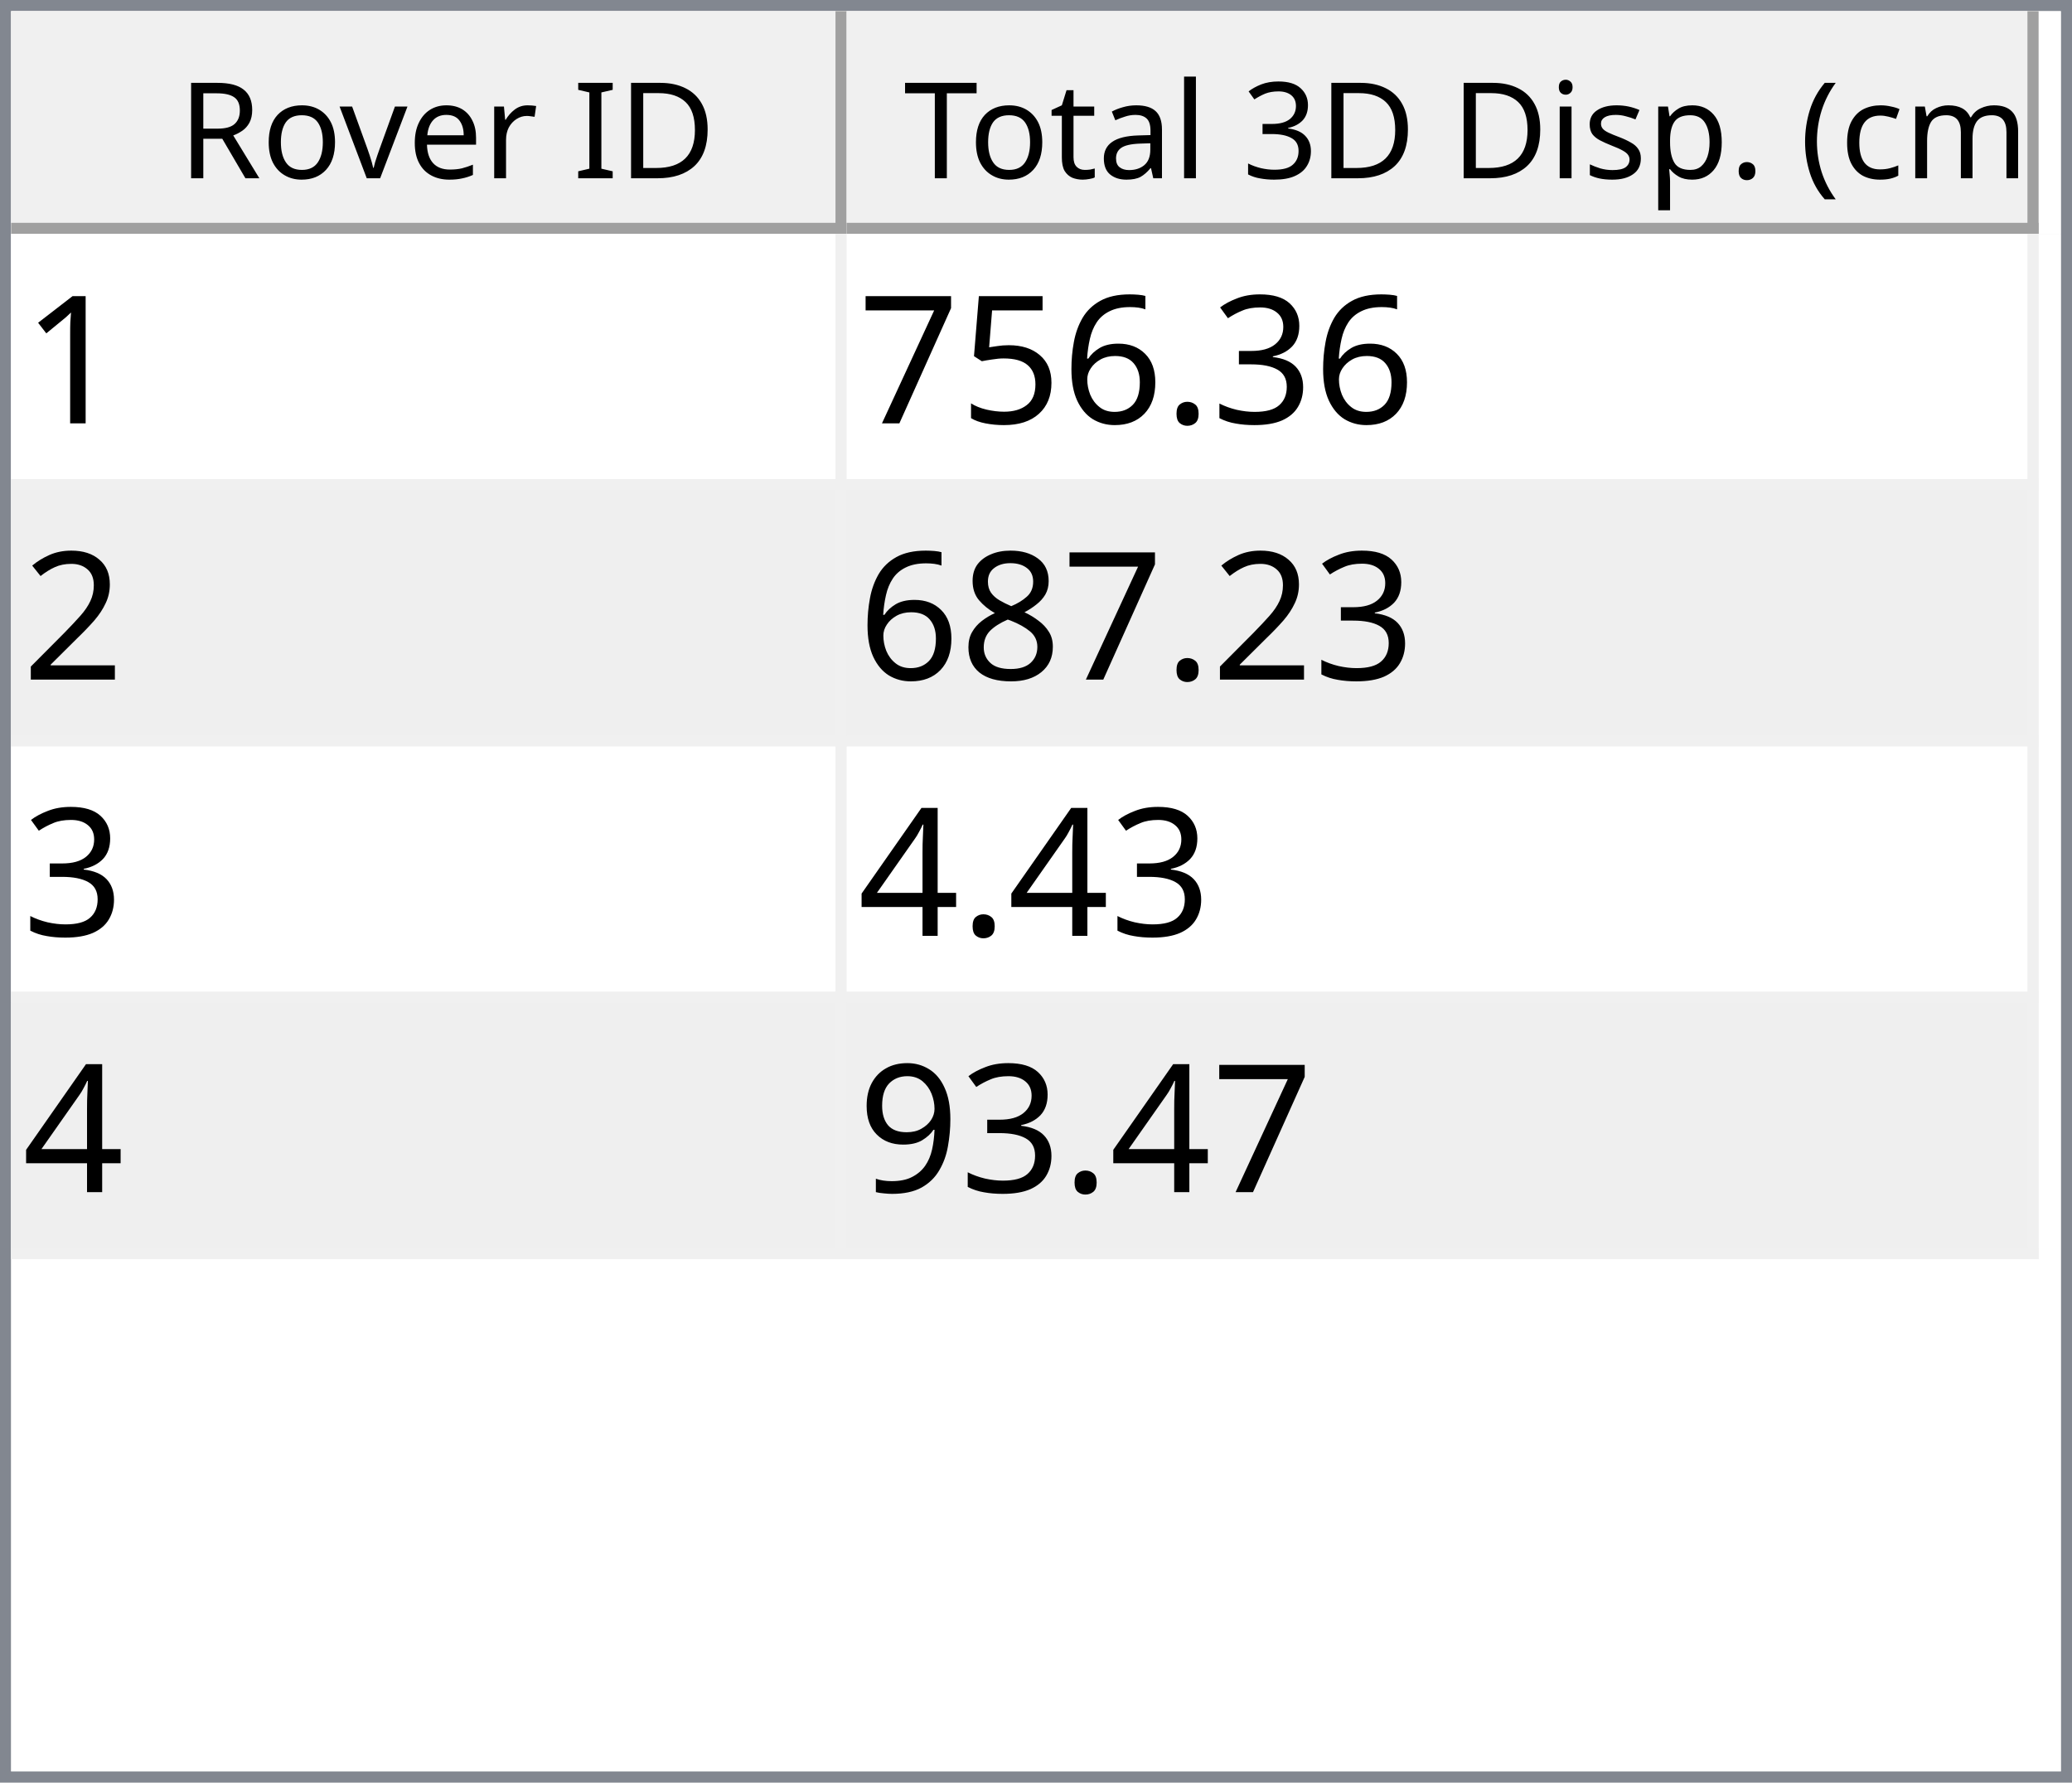
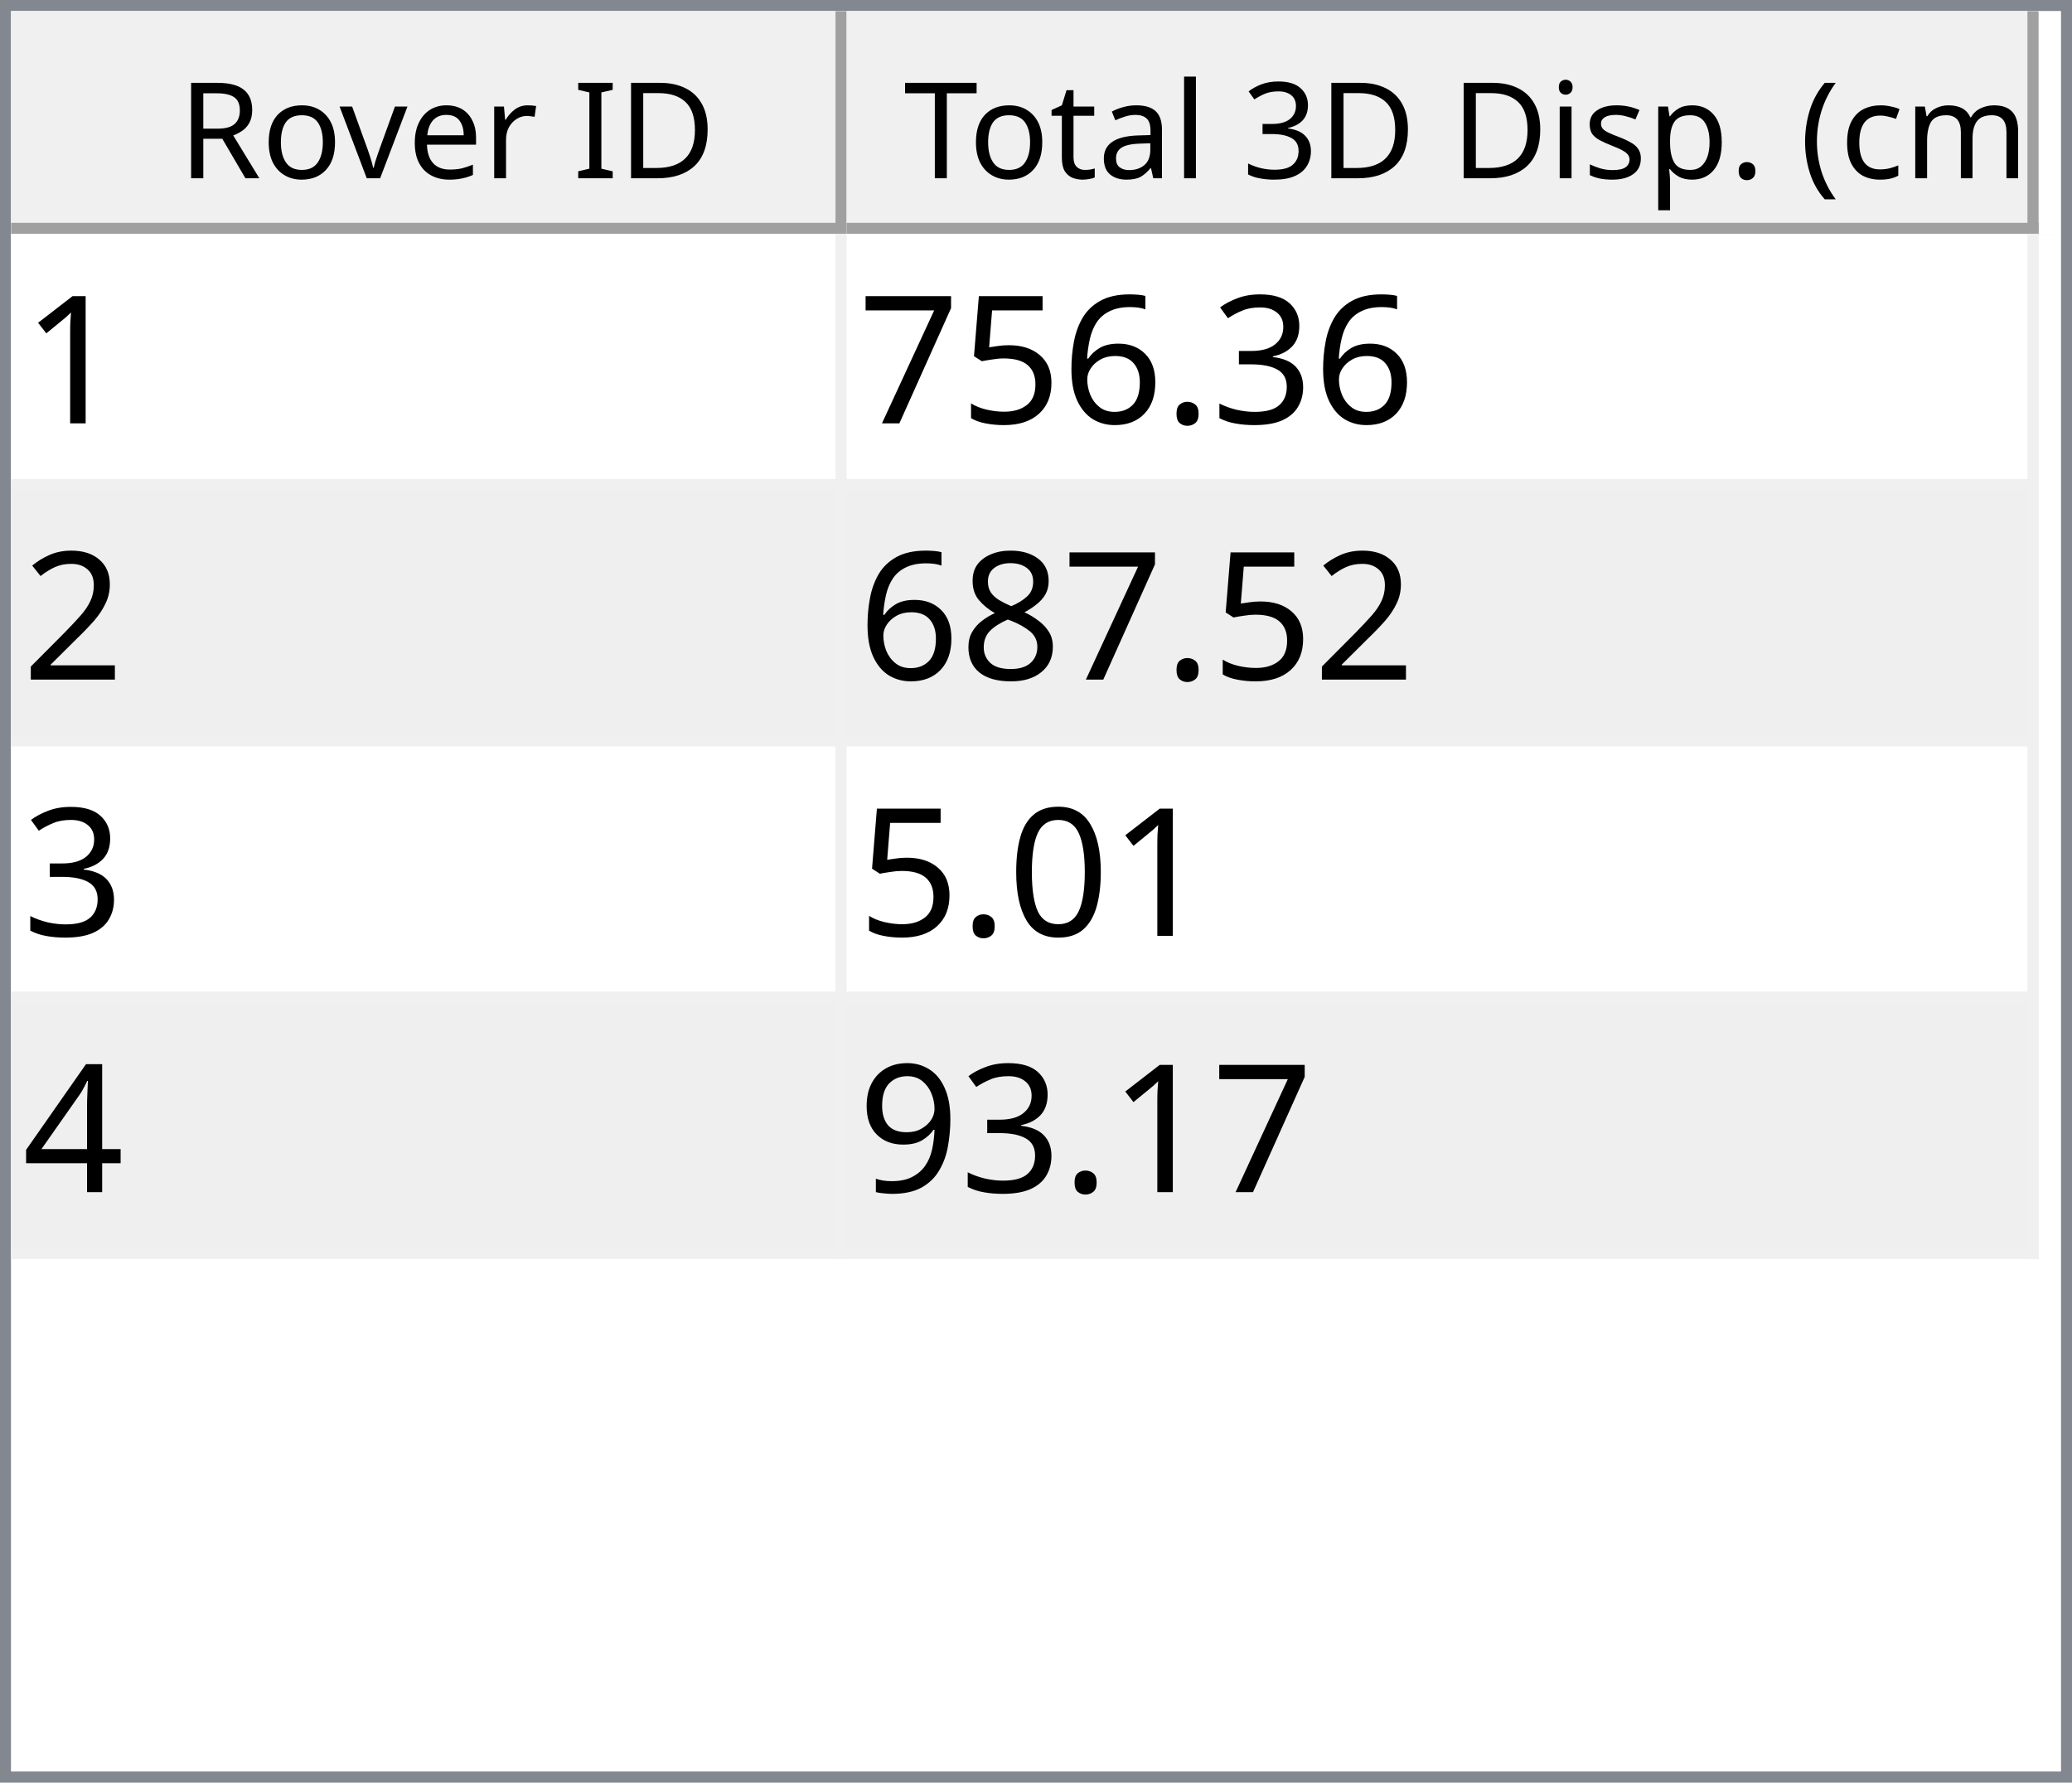
<svg xmlns="http://www.w3.org/2000/svg" style="fill-opacity:1; color-rendering:auto; color-interpolation:auto; text-rendering:auto; stroke:black; stroke-linecap:square; stroke-miterlimit:10; shape-rendering:auto; stroke-opacity:1; fill:black; stroke-dasharray:none; font-weight:normal; stroke-width:1; font-family:'Dialog'; font-style:normal; stroke-linejoin:miter; font-size:12px; stroke-dashoffset:0; image-rendering:auto;" width="186" height="160">
  <defs id="genericDefs" />
  <g>
    <defs id="defs1">
      <clipPath clipPathUnits="userSpaceOnUse" id="clipPath1">
        <path d="M0 0 L186 0 L186 160 L0 160 L0 0 Z" />
      </clipPath>
      <clipPath clipPathUnits="userSpaceOnUse" id="clipPath2">
        <path d="M0 0 L0 160 L186 160 L186 0 Z" />
      </clipPath>
      <clipPath clipPathUnits="userSpaceOnUse" id="clipPath3">
        <path d="M0 0 L0 20 L184 20 L184 0 Z" />
      </clipPath>
      <clipPath clipPathUnits="userSpaceOnUse" id="clipPath4">
        <path d="M0 0 L0 20 L75 20 L75 0 Z" />
      </clipPath>
      <clipPath clipPathUnits="userSpaceOnUse" id="clipPath5">
        <path d="M1 1 L1 19 L74 19 L74 1 Z" />
      </clipPath>
      <clipPath clipPathUnits="userSpaceOnUse" id="clipPath6">
        <path d="M0 0 L0 18 L73 18 L73 0 Z" />
      </clipPath>
      <clipPath clipPathUnits="userSpaceOnUse" id="clipPath7">
        <path d="M-0.5 -0.5 L-0.5 19.5 L74.5 19.5 L74.5 -0.5 Z" />
      </clipPath>
      <clipPath clipPathUnits="userSpaceOnUse" id="clipPath8">
        <path d="M0 0 L0 20 L107 20 L107 0 Z" />
      </clipPath>
      <clipPath clipPathUnits="userSpaceOnUse" id="clipPath9">
        <path d="M1 1 L1 19 L106 19 L106 1 Z" />
      </clipPath>
      <clipPath clipPathUnits="userSpaceOnUse" id="clipPath10">
        <path d="M0 0 L0 18 L105 18 L105 0 Z" />
      </clipPath>
      <clipPath clipPathUnits="userSpaceOnUse" id="clipPath11">
        <path d="M-0.5 -0.5 L-0.5 19.5 L106.5 19.5 L106.5 -0.5 Z" />
      </clipPath>
      <clipPath clipPathUnits="userSpaceOnUse" id="clipPath12">
        <path d="M0 0 L0 138 L184 138 L184 0 Z" />
      </clipPath>
      <clipPath clipPathUnits="userSpaceOnUse" id="clipPath13">
        <path d="M0 0 L0 92 L182 92 L182 0 Z" />
      </clipPath>
      <clipPath clipPathUnits="userSpaceOnUse" id="clipPath14">
        <path d="M-0.5 -0.5 L-0.5 91.5 L181.5 91.5 L181.5 -0.5 Z" />
      </clipPath>
      <clipPath clipPathUnits="userSpaceOnUse" id="clipPath15">
        <path d="M0 0 L0 22 L74 22 L74 0 Z" />
      </clipPath>
      <clipPath clipPathUnits="userSpaceOnUse" id="clipPath16">
        <path d="M0 0 L0 22 L106 22 L106 0 Z" />
      </clipPath>
      <font horiz-adv-x="64.551" id="font1">
        <font-face ascent="107.91" descent="25.098" units-per-em="100" style="font-style:normal; font-family:Segoe UI; font-weight:normal;" />
        <missing-glyph horiz-adv-x="64.551" d="M8.109 0 L8.109 68.266 L56.453 68.266 L56.453 0 L8.109 0 ZM15.328 7.234 L49.219 7.234 L49.219 61.031 L15.328 61.031 L15.328 7.234 Z" />
        <glyph unicode="D" horiz-adv-x="70.117" d="M9.188 0 L9.188 70.016 L28.516 70.016 Q65.531 70.016 65.531 35.891 Q65.531 19.672 55.25 9.836 Q44.969 0 27.734 0 L9.188 0 ZM17.391 62.594 L17.391 7.422 L27.828 7.422 Q41.609 7.422 49.273 14.797 Q56.938 22.172 56.938 35.688 Q56.938 62.594 28.328 62.594 L17.391 62.594 Z" />
        <glyph unicode="I" horiz-adv-x="26.611" d="M17.391 0 L9.188 0 L9.188 70.016 L17.391 70.016 L17.391 0 Z" />
        <glyph unicode=" " horiz-adv-x="27.393" d="" />
        <glyph unicode="r" horiz-adv-x="34.766" d="M34.188 41.891 Q32.078 43.5 28.125 43.5 Q23 43.5 19.555 38.672 Q16.109 33.844 16.109 25.484 L16.109 0 L8.109 0 L8.109 50 L16.109 50 L16.109 39.703 L16.312 39.703 Q18.016 44.969 21.531 47.922 Q25.047 50.875 29.391 50.875 Q32.516 50.875 34.188 50.203 L34.188 41.891 Z" />
        <glyph unicode="e" horiz-adv-x="52.295" d="M48.297 23 L12.984 23 Q13.188 14.656 17.484 10.109 Q21.781 5.562 29.297 5.562 Q37.75 5.562 44.828 11.141 L44.828 3.609 Q38.234 -1.172 27.391 -1.172 Q16.797 -1.172 10.742 5.641 Q4.688 12.453 4.688 24.812 Q4.688 36.469 11.305 43.82 Q17.922 51.172 27.734 51.172 Q37.547 51.172 42.922 44.828 Q48.297 38.484 48.297 27.203 L48.297 23 ZM40.094 29.781 Q40.047 36.719 36.75 40.578 Q33.453 44.438 27.594 44.438 Q21.922 44.438 17.969 40.383 Q14.016 36.328 13.094 29.781 L40.094 29.781 Z" />
        <glyph unicode="v" horiz-adv-x="47.9" d="M47.406 50 L27.484 0 L19.625 0 L0.688 50 L9.469 50 L22.172 13.672 Q23.578 9.672 23.922 6.688 L24.125 6.688 Q24.609 10.453 25.688 13.484 L38.969 50 L47.406 50 Z" />
        <glyph unicode="o" horiz-adv-x="58.594" d="M29 -1.172 Q17.922 -1.172 11.305 5.836 Q4.688 12.844 4.688 24.422 Q4.688 37.016 11.57 44.094 Q18.453 51.172 30.172 51.172 Q41.359 51.172 47.633 44.289 Q53.906 37.406 53.906 25.203 Q53.906 13.234 47.141 6.031 Q40.375 -1.172 29 -1.172 ZM29.594 44.438 Q21.875 44.438 17.383 39.188 Q12.891 33.938 12.891 24.703 Q12.891 15.828 17.43 10.695 Q21.969 5.562 29.594 5.562 Q37.359 5.562 41.531 10.594 Q45.703 15.625 45.703 24.906 Q45.703 34.281 41.531 39.359 Q37.359 44.438 29.594 44.438 Z" />
        <glyph unicode="R" horiz-adv-x="59.814" d="M59.375 0 L49.609 0 L37.891 19.625 Q36.281 22.359 34.766 24.289 Q33.25 26.219 31.664 27.438 Q30.078 28.656 28.25 29.219 Q26.422 29.781 24.125 29.781 L17.391 29.781 L17.391 0 L9.188 0 L9.188 70.016 L30.078 70.016 Q34.672 70.016 38.555 68.867 Q42.438 67.719 45.289 65.375 Q48.141 63.031 49.758 59.547 Q51.375 56.062 51.375 51.375 Q51.375 47.703 50.273 44.656 Q49.172 41.609 47.148 39.211 Q45.125 36.812 42.266 35.133 Q39.406 33.453 35.844 32.516 L35.844 32.328 Q37.594 31.547 38.891 30.547 Q40.188 29.547 41.359 28.18 Q42.531 26.812 43.68 25.078 Q44.828 23.344 46.234 21.047 L59.375 0 ZM17.391 62.594 L17.391 37.203 L28.516 37.203 Q31.594 37.203 34.203 38.133 Q36.812 39.062 38.719 40.797 Q40.625 42.531 41.703 45.047 Q42.781 47.562 42.781 50.688 Q42.781 56.297 39.141 59.445 Q35.5 62.594 28.609 62.594 L17.391 62.594 Z" />
        <glyph unicode=")" horiz-adv-x="30.176" d="M8.297 -15.922 L1.172 -15.922 Q16.406 2.344 16.406 26.812 Q16.406 51.469 1.078 70.016 L8.297 70.016 Q23.531 52.156 23.531 26.703 Q23.531 1.375 8.297 -15.922 Z" />
        <glyph unicode="m" horiz-adv-x="86.133" d="M79.109 0 L71.094 0 L71.094 28.719 Q71.094 37.016 68.531 40.727 Q65.969 44.438 59.906 44.438 Q54.781 44.438 51.195 39.75 Q47.609 35.062 47.609 28.516 L47.609 0 L39.594 0 L39.594 29.688 Q39.594 44.438 28.219 44.438 Q22.953 44.438 19.531 40.016 Q16.109 35.594 16.109 28.516 L16.109 0 L8.109 0 L8.109 50 L16.109 50 L16.109 42.094 L16.312 42.094 Q21.625 51.172 31.844 51.172 Q36.969 51.172 40.773 48.312 Q44.578 45.453 46 40.828 Q51.562 51.172 62.594 51.172 Q79.109 51.172 79.109 30.812 L79.109 0 Z" />
        <glyph unicode="c" horiz-adv-x="46.191" d="M42.188 2.297 Q36.422 -1.172 28.516 -1.172 Q17.828 -1.172 11.258 5.789 Q4.688 12.75 4.688 23.828 Q4.688 36.188 11.766 43.68 Q18.844 51.172 30.672 51.172 Q37.25 51.172 42.281 48.734 L42.281 40.531 Q36.719 44.438 30.375 44.438 Q22.703 44.438 17.797 38.945 Q12.891 33.453 12.891 24.516 Q12.891 15.719 17.508 10.641 Q22.125 5.562 29.891 5.562 Q36.422 5.562 42.188 9.906 L42.188 2.297 Z" />
        <glyph unicode="(" horiz-adv-x="30.176" d="M29.109 -15.922 L21.969 -15.922 Q6.844 1.375 6.844 26.703 Q6.844 52.156 21.969 70.016 L29.203 70.016 Q13.875 51.469 13.875 26.812 Q13.875 2.344 29.109 -15.922 Z" />
        <glyph unicode="." horiz-adv-x="21.68" d="M10.891 -1.078 Q8.641 -1.078 7.055 0.539 Q5.469 2.156 5.469 4.391 Q5.469 6.641 7.055 8.273 Q8.641 9.906 10.891 9.906 Q13.188 9.906 14.797 8.273 Q16.406 6.641 16.406 4.391 Q16.406 2.156 14.797 0.539 Q13.188 -1.078 10.891 -1.078 Z" />
        <glyph unicode="p" horiz-adv-x="58.789" d="M16.312 7.234 L16.109 7.234 L16.109 -23 L8.109 -23 L8.109 50 L16.109 50 L16.109 41.219 L16.312 41.219 Q22.219 51.172 33.594 51.172 Q43.266 51.172 48.688 44.461 Q54.109 37.75 54.109 26.469 Q54.109 13.922 48 6.375 Q41.891 -1.172 31.297 -1.172 Q21.578 -1.172 16.312 7.234 ZM16.109 27.391 L16.109 20.406 Q16.109 14.203 20.141 9.883 Q24.172 5.562 30.375 5.562 Q37.641 5.562 41.773 11.133 Q45.906 16.703 45.906 26.609 Q45.906 34.969 42.047 39.703 Q38.188 44.438 31.594 44.438 Q24.609 44.438 20.359 39.578 Q16.109 34.719 16.109 27.391 Z" />
        <glyph unicode="s" horiz-adv-x="42.432" d="M5.078 1.812 L5.078 10.406 Q11.625 5.562 19.484 5.562 Q30.031 5.562 30.031 12.594 Q30.031 14.594 29.125 15.992 Q28.219 17.391 26.68 18.461 Q25.141 19.531 23.07 20.383 Q21 21.234 18.609 22.172 Q15.281 23.484 12.766 24.828 Q10.25 26.172 8.57 27.859 Q6.891 29.547 6.031 31.695 Q5.172 33.844 5.172 36.719 Q5.172 40.234 6.789 42.945 Q8.406 45.656 11.086 47.484 Q13.766 49.312 17.211 50.242 Q20.656 51.172 24.312 51.172 Q30.812 51.172 35.938 48.922 L35.938 40.828 Q30.422 44.438 23.25 44.438 Q21 44.438 19.195 43.922 Q17.391 43.406 16.094 42.477 Q14.797 41.547 14.086 40.258 Q13.375 38.969 13.375 37.406 Q13.375 35.453 14.086 34.133 Q14.797 32.812 16.164 31.789 Q17.531 30.766 19.484 29.938 Q21.438 29.109 23.922 28.125 Q27.25 26.859 29.883 25.516 Q32.516 24.172 34.375 22.484 Q36.234 20.797 37.234 18.602 Q38.234 16.406 38.234 13.375 Q38.234 9.672 36.602 6.938 Q34.969 4.203 32.234 2.398 Q29.5 0.594 25.93 -0.289 Q22.359 -1.172 18.453 -1.172 Q10.75 -1.172 5.078 1.812 Z" />
        <glyph unicode="i" horiz-adv-x="24.219" d="M12.203 62.703 Q10.062 62.703 8.547 64.164 Q7.031 65.625 7.031 67.875 Q7.031 70.125 8.547 71.609 Q10.062 73.094 12.203 73.094 Q14.406 73.094 15.945 71.609 Q17.484 70.125 17.484 67.875 Q17.484 65.719 15.945 64.211 Q14.406 62.703 12.203 62.703 ZM16.109 0 L8.109 0 L8.109 50 L16.109 50 L16.109 0 Z" />
        <glyph unicode="3" horiz-adv-x="53.906" d="M46.531 19.828 Q46.531 15.094 44.75 11.211 Q42.969 7.328 39.719 4.57 Q36.469 1.812 31.93 0.297 Q27.391 -1.219 21.922 -1.219 Q11.922 -1.219 6 2.594 L6 11.188 Q13.094 5.609 22.219 5.609 Q25.875 5.609 28.828 6.539 Q31.781 7.469 33.906 9.227 Q36.031 10.984 37.18 13.477 Q38.328 15.969 38.328 19.094 Q38.328 32.812 18.797 32.812 L12.984 32.812 L12.984 39.594 L18.5 39.594 Q35.797 39.594 35.797 52.484 Q35.797 64.406 22.609 64.406 Q15.188 64.406 8.688 59.422 L8.688 67.188 Q15.375 71.188 24.609 71.188 Q29 71.188 32.57 69.969 Q36.141 68.75 38.68 66.555 Q41.219 64.359 42.609 61.281 Q44 58.203 44 54.5 Q44 40.672 30.031 36.719 L30.031 36.531 Q33.594 36.141 36.625 34.797 Q39.656 33.453 41.852 31.305 Q44.047 29.156 45.289 26.25 Q46.531 23.344 46.531 19.828 Z" />
        <glyph unicode="l" horiz-adv-x="24.219" d="M16.109 0 L8.109 0 L8.109 74.031 L16.109 74.031 L16.109 0 Z" />
        <glyph unicode="a" horiz-adv-x="50.879" d="M43.891 0 L35.891 0 L35.891 7.812 L35.688 7.812 Q30.469 -1.172 20.312 -1.172 Q12.844 -1.172 8.617 2.781 Q4.391 6.734 4.391 13.281 Q4.391 27.297 20.906 29.594 L35.891 31.688 Q35.891 44.438 25.594 44.438 Q16.547 44.438 9.281 38.281 L9.281 46.484 Q16.656 51.172 26.266 51.172 Q43.891 51.172 43.891 32.516 L43.891 0 ZM35.891 25.297 L23.828 23.641 Q18.266 22.859 15.43 20.875 Q12.594 18.891 12.594 13.875 Q12.594 10.203 15.211 7.883 Q17.828 5.562 22.172 5.562 Q28.125 5.562 32.008 9.742 Q35.891 13.922 35.891 20.312 L35.891 25.297 Z" />
        <glyph unicode="t" horiz-adv-x="33.887" d="M31.297 0.484 Q28.469 -1.078 23.828 -1.078 Q10.688 -1.078 10.688 13.578 L10.688 43.172 L2.094 43.172 L2.094 50 L10.688 50 L10.688 62.203 L18.703 64.797 L18.703 50 L31.297 50 L31.297 43.172 L18.703 43.172 L18.703 14.984 Q18.703 9.969 20.414 7.82 Q22.125 5.672 26.078 5.672 Q29.109 5.672 31.297 7.328 L31.297 0.484 Z" />
        <glyph unicode="T" horiz-adv-x="52.393" d="M50.594 62.594 L30.375 62.594 L30.375 0 L22.172 0 L22.172 62.594 L2 62.594 L2 70.016 L50.594 70.016 L50.594 62.594 Z" />
      </font>
      <font horiz-adv-x="75.0" id="font2">
        <font-face ascent="100.537" descent="21.973" units-per-em="100" style="font-style:normal; font-family:sans-serif; font-weight:normal;" />
        <missing-glyph horiz-adv-x="75.0" d="M12.5 0 L12.5 62.5 L62.5 62.5 L62.5 0 L12.5 0 ZM14.062 1.562 L60.938 1.562 L60.938 60.938 L14.062 60.938 L14.062 1.562 Z" />
        <glyph unicode="1" horiz-adv-x="55.615" d="M37.25 0 L28.469 0 L28.469 56 Q25.297 52.984 20.141 49.953 Q14.984 46.922 10.891 45.406 L10.891 53.906 Q18.266 57.375 23.781 62.305 Q29.297 67.234 31.594 71.875 L37.25 71.875 L37.25 0 Z" />
        <glyph unicode="3" horiz-adv-x="55.615" d="M4.203 18.891 L12.984 20.062 Q14.5 12.594 18.141 9.297 Q21.781 6 27 6 Q33.203 6 37.477 10.297 Q41.75 14.594 41.75 20.953 Q41.75 27 37.797 30.93 Q33.844 34.859 27.734 34.859 Q25.25 34.859 21.531 33.891 L22.516 41.609 Q23.391 41.5 23.922 41.5 Q29.547 41.5 34.039 44.43 Q38.531 47.359 38.531 53.469 Q38.531 58.297 35.258 61.477 Q31.984 64.656 26.812 64.656 Q21.688 64.656 18.266 61.43 Q14.844 58.203 13.875 51.766 L5.078 53.328 Q6.688 62.156 12.398 67.016 Q18.109 71.875 26.609 71.875 Q32.469 71.875 37.398 69.359 Q42.328 66.844 44.945 62.5 Q47.562 58.156 47.562 53.266 Q47.562 48.641 45.07 44.828 Q42.578 41.016 37.703 38.766 Q44.047 37.312 47.562 32.695 Q51.078 28.078 51.078 21.141 Q51.078 11.766 44.242 5.25 Q37.406 -1.266 26.953 -1.266 Q17.531 -1.266 11.305 4.352 Q5.078 9.969 4.203 18.891 Z" />
        <glyph unicode="." horiz-adv-x="27.783" d="M9.078 0 L9.078 10.016 L19.094 10.016 L19.094 0 L9.078 0 Z" />
        <glyph unicode="6" horiz-adv-x="55.615" d="M49.75 54.047 L41.016 53.375 Q39.844 58.547 37.703 60.891 Q34.125 64.656 28.906 64.656 Q24.703 64.656 21.531 62.312 Q17.391 59.281 14.992 53.469 Q12.594 47.656 12.5 36.922 Q15.672 41.75 20.266 44.094 Q24.859 46.438 29.891 46.438 Q38.672 46.438 44.852 39.969 Q51.031 33.5 51.031 23.25 Q51.031 16.5 48.125 10.719 Q45.219 4.938 40.141 1.859 Q35.062 -1.219 28.609 -1.219 Q17.625 -1.219 10.695 6.859 Q3.766 14.938 3.766 33.5 Q3.766 54.25 11.422 63.672 Q18.109 71.875 29.438 71.875 Q37.891 71.875 43.289 67.141 Q48.688 62.406 49.75 54.047 ZM13.875 23.188 Q13.875 18.656 15.797 14.508 Q17.719 10.359 21.188 8.18 Q24.656 6 28.469 6 Q34.031 6 38.039 10.492 Q42.047 14.984 42.047 22.703 Q42.047 30.125 38.086 34.398 Q34.125 38.672 28.125 38.672 Q22.172 38.672 18.023 34.398 Q13.875 30.125 13.875 23.188 Z" />
        <glyph unicode="5" horiz-adv-x="55.615" d="M4.156 18.75 L13.375 19.531 Q14.406 12.797 18.141 9.398 Q21.875 6 27.156 6 Q33.5 6 37.891 10.789 Q42.281 15.578 42.281 23.484 Q42.281 31 38.062 35.352 Q33.844 39.703 27 39.703 Q22.75 39.703 19.336 37.773 Q15.922 35.844 13.969 32.766 L5.719 33.844 L12.641 70.609 L48.25 70.609 L48.25 62.203 L19.672 62.203 L15.828 42.969 Q22.266 47.469 29.344 47.469 Q38.719 47.469 45.164 40.969 Q51.609 34.469 51.609 24.266 Q51.609 14.547 45.953 7.469 Q39.062 -1.219 27.156 -1.219 Q17.391 -1.219 11.211 4.25 Q5.031 9.719 4.156 18.75 Z" />
        <glyph unicode="7" horiz-adv-x="55.615" d="M4.734 62.203 L4.734 70.656 L51.078 70.656 L51.078 63.812 Q44.234 56.547 37.523 44.484 Q30.812 32.422 27.156 19.672 Q24.516 10.688 23.781 0 L14.75 0 Q14.891 8.453 18.062 20.414 Q21.234 32.375 27.172 43.484 Q33.109 54.594 39.797 62.203 L4.734 62.203 Z" />
        <glyph unicode="2" horiz-adv-x="55.615" d="M50.344 8.453 L50.344 0 L3.031 0 Q2.938 3.172 4.047 6.109 Q5.859 10.938 9.836 15.625 Q13.812 20.312 21.344 26.469 Q33.016 36.031 37.117 41.625 Q41.219 47.219 41.219 52.203 Q41.219 57.422 37.477 61.008 Q33.734 64.594 27.734 64.594 Q21.391 64.594 17.578 60.789 Q13.766 56.984 13.719 50.25 L4.688 51.172 Q5.609 61.281 11.664 66.578 Q17.719 71.875 27.938 71.875 Q38.234 71.875 44.242 66.164 Q50.25 60.453 50.25 52 Q50.25 47.703 48.492 43.555 Q46.734 39.406 42.656 34.812 Q38.578 30.219 29.109 22.219 Q21.188 15.578 18.945 13.211 Q16.703 10.844 15.234 8.453 L50.344 8.453 Z" />
        <glyph unicode="8" horiz-adv-x="55.615" d="M17.672 38.812 Q12.203 40.828 9.57 44.539 Q6.938 48.25 6.938 53.422 Q6.938 61.234 12.555 66.555 Q18.172 71.875 27.484 71.875 Q36.859 71.875 42.578 66.43 Q48.297 60.984 48.297 53.172 Q48.297 48.188 45.68 44.508 Q43.062 40.828 37.75 38.812 Q44.344 36.672 47.781 31.883 Q51.219 27.094 51.219 20.453 Q51.219 11.281 44.727 5.031 Q38.234 -1.219 27.641 -1.219 Q17.047 -1.219 10.547 5.055 Q4.047 11.328 4.047 20.703 Q4.047 27.688 7.594 32.398 Q11.141 37.109 17.672 38.812 ZM15.922 53.719 Q15.922 48.641 19.195 45.414 Q22.469 42.188 27.688 42.188 Q32.766 42.188 36.016 45.383 Q39.266 48.578 39.266 53.219 Q39.266 58.062 35.914 61.359 Q32.562 64.656 27.594 64.656 Q22.562 64.656 19.242 61.43 Q15.922 58.203 15.922 53.719 ZM13.094 20.656 Q13.094 16.891 14.875 13.375 Q16.656 9.859 20.172 7.93 Q23.688 6 27.734 6 Q34.031 6 38.133 10.055 Q42.234 14.109 42.234 20.359 Q42.234 26.703 38.016 30.859 Q33.797 35.016 27.438 35.016 Q21.234 35.016 17.164 30.914 Q13.094 26.812 13.094 20.656 Z" />
+         <glyph unicode="0" horiz-adv-x="55.615" d="M4.156 35.297 Q4.156 48 6.766 55.742 Q9.375 63.484 14.523 67.68 Q19.672 71.875 27.484 71.875 Q33.25 71.875 37.594 69.555 Q41.938 67.234 44.773 62.867 Q47.609 58.5 49.219 52.227 Q50.828 45.953 50.828 35.297 Q50.828 22.703 48.242 14.969 Q45.656 7.234 40.508 3.008 Q35.359 -1.219 27.484 -1.219 Q17.141 -1.219 11.234 6.203 Q4.156 15.141 4.156 35.297 ZM13.188 35.297 Q13.188 17.672 17.312 11.836 Q21.438 6 27.484 6 Q33.547 6 37.672 11.859 Q41.797 17.719 41.797 35.297 Q41.797 52.984 37.672 58.789 Q33.547 64.594 27.391 64.594 Q21.344 64.594 17.719 59.469 Q13.188 52.938 13.188 35.297 Z" />
        <glyph unicode="4" horiz-adv-x="55.615" d="M32.328 0 L32.328 17.141 L1.266 17.141 L1.266 25.203 L33.938 71.578 L41.109 71.578 L41.109 25.203 L50.781 25.203 L50.781 17.141 L41.109 17.141 L41.109 0 L32.328 0 ZM32.328 25.203 L32.328 57.469 L9.906 25.203 L32.328 25.203 Z" />
        <glyph unicode="9" horiz-adv-x="55.615" d="M5.469 16.547 L13.922 17.328 Q14.984 11.375 18.016 8.688 Q21.047 6 25.781 6 Q29.828 6 32.883 7.859 Q35.938 9.719 37.891 12.82 Q39.844 15.922 41.164 21.195 Q42.484 26.469 42.484 31.938 Q42.484 32.516 42.438 33.688 Q39.797 29.5 35.234 26.883 Q30.672 24.266 25.344 24.266 Q16.453 24.266 10.305 30.711 Q4.156 37.156 4.156 47.703 Q4.156 58.594 10.578 65.234 Q17 71.875 26.656 71.875 Q33.641 71.875 39.43 68.117 Q45.219 64.359 48.219 57.398 Q51.219 50.438 51.219 37.25 Q51.219 23.531 48.242 15.406 Q45.266 7.281 39.383 3.031 Q33.5 -1.219 25.594 -1.219 Q17.188 -1.219 11.867 3.445 Q6.547 8.109 5.469 16.547 ZM41.453 48.141 Q41.453 55.719 37.43 60.156 Q33.406 64.594 27.734 64.594 Q21.875 64.594 17.531 59.812 Q13.188 55.031 13.188 47.406 Q13.188 40.578 17.312 36.305 Q21.438 32.031 27.484 32.031 Q33.594 32.031 37.523 36.305 Q41.453 40.578 41.453 48.141 Z" />
      </font>
    </defs>
    <g style="fill:white; stroke:white;">
      <rect x="0" y="0" width="186" style="clip-path:url(#clipPath1); stroke:none;" height="160" />
    </g>
    <g style="fill:white; text-rendering:optimizeSpeed; color-rendering:optimizeSpeed; image-rendering:optimizeSpeed; shape-rendering:crispEdges; stroke:white; color-interpolation:sRGB;">
      <rect x="0" width="186" height="160" y="0" style="stroke:none;" />
      <path style="stroke:none;" d="M0 160 L186 160 L186 0 L0 0 Z" />
    </g>
    <g style="fill:rgb(240,240,240); font-family:'Segoe UI'; stroke:rgb(240,240,240);">
      <rect x="0" y="0" width="186" style="clip-path:url(#clipPath2); stroke:none;" height="160" />
    </g>
    <g style="fill:rgb(130,135,144); font-family:'Segoe UI'; stroke:rgb(130,135,144);">
      <path d="M0 0 L186 0 L186 160 L0 160 L0 0 ZM1 1 L185 1 L185 159 L1 159 L1 1 Z" style="fill-rule:evenodd; clip-path:url(#clipPath2); stroke:none;" />
    </g>
    <g style="fill:white; font-family:'Segoe UI'; stroke:white;" transform="translate(1,1)">
      <rect x="0" y="0" width="184" style="clip-path:url(#clipPath3); stroke:none;" height="20" />
    </g>
    <g style="fill:rgb(240,240,240); font-family:'Segoe UI'; stroke:rgb(240,240,240);" transform="translate(1,1)">
      <rect x="0" y="0" width="75" style="clip-path:url(#clipPath4); stroke:none;" height="20" />
    </g>
    <g style="font-family:'Segoe UI';" transform="translate(2,2)">
      <text x="14" xml:space="preserve" y="14" style="clip-path:url(#clipPath6); stroke:none;">Rover ID</text>
    </g>
    <g style="fill:rgb(160,160,160); font-family:'Segoe UI'; stroke:rgb(160,160,160); stroke-linejoin:bevel;" transform="translate(1.5,1.5)">
      <line x1="74" x2="74" y1="0" style="fill:none; clip-path:url(#clipPath7);" y2="19" />
    </g>
    <g style="fill:rgb(160,160,160); font-family:'Segoe UI'; stroke:rgb(160,160,160); stroke-linejoin:bevel;" transform="matrix(1,0,0,1,1,1) translate(0.5,0.5)">
      <line x1="0" x2="74" y1="19" style="fill:none; clip-path:url(#clipPath7);" y2="19" />
    </g>
    <g style="fill:rgb(240,240,240); font-family:'Segoe UI'; stroke:rgb(240,240,240);" transform="translate(76,1)">
      <rect x="0" y="0" width="107" style="clip-path:url(#clipPath8); stroke:none;" height="20" />
    </g>
    <g style="font-family:'Segoe UI';" transform="translate(77,2)">
      <text x="1" xml:space="preserve" y="14" style="clip-path:url(#clipPath10); stroke:none;"> Total 3D Disp. (cm)</text>
    </g>
    <g style="fill:rgb(160,160,160); font-family:'Segoe UI'; stroke:rgb(160,160,160); stroke-linejoin:bevel;" transform="translate(76.5,1.5)">
      <line x1="106" x2="106" y1="0" style="fill:none; clip-path:url(#clipPath11);" y2="19" />
    </g>
    <g style="fill:rgb(160,160,160); font-family:'Segoe UI'; stroke:rgb(160,160,160); stroke-linejoin:bevel;" transform="matrix(1,0,0,1,76,1) translate(0.5,0.5)">
      <line x1="0" x2="106" y1="19" style="fill:none; clip-path:url(#clipPath11);" y2="19" />
    </g>
    <g style="fill:white; font-family:'Segoe UI'; stroke:white;" transform="translate(1,21)">
      <rect x="0" y="0" width="184" style="clip-path:url(#clipPath12); stroke:none;" height="138" />
    </g>
    <g style="fill:rgb(240,240,240); font-size:16px; font-family:sans-serif; stroke:rgb(240,240,240);" transform="translate(1,21)">
      <rect x="0" y="0" width="182" style="clip-path:url(#clipPath13); stroke:none;" height="92" />
      <line transform="translate(0.5,0.5)" x1="0" x2="181" y1="22" style="clip-path:url(#clipPath14); fill:none; stroke-linejoin:bevel;" y2="22" />
    </g>
    <g transform="matrix(1,0,0,1,1,21) translate(0.5,0.5)" style="fill:rgb(240,240,240); font-size:16px; font-family:sans-serif; stroke:rgb(240,240,240); stroke-linejoin:bevel;">
      <line x1="0" x2="181" y1="45" style="fill:none; clip-path:url(#clipPath14);" y2="45" />
    </g>
    <g transform="matrix(1,0,0,1,1,21) translate(0.5,0.5)" style="fill:rgb(240,240,240); font-size:16px; font-family:sans-serif; stroke:rgb(240,240,240); stroke-linejoin:bevel;">
      <line x1="0" x2="181" y1="68" style="fill:none; clip-path:url(#clipPath14);" y2="68" />
    </g>
    <g transform="matrix(1,0,0,1,1,21) translate(0.5,0.5)" style="fill:rgb(240,240,240); font-size:16px; font-family:sans-serif; stroke:rgb(240,240,240); stroke-linejoin:bevel;">
      <line x1="0" x2="181" y1="91" style="fill:none; clip-path:url(#clipPath14);" y2="91" />
    </g>
    <g transform="matrix(1,0,0,1,1,21) translate(0.5,0.5)" style="fill:rgb(240,240,240); font-size:16px; font-family:sans-serif; stroke:rgb(240,240,240); stroke-linejoin:bevel;">
      <line x1="74" x2="74" y1="0" style="fill:none; clip-path:url(#clipPath14);" y2="91" />
    </g>
    <g transform="matrix(1,0,0,1,1,21) translate(0.5,0.5)" style="fill:rgb(240,240,240); font-size:16px; font-family:sans-serif; stroke:rgb(240,240,240); stroke-linejoin:bevel;">
      <line x1="181" x2="181" y1="0" style="fill:none; clip-path:url(#clipPath14);" y2="91" />
    </g>
    <g style="fill:white; font-size:16px; font-family:sans-serif; stroke:white;" transform="matrix(1,0,0,1,1,21)">
      <rect x="0" y="0" width="74" style="clip-path:url(#clipPath15); stroke:none;" height="22" />
      <text x="1" y="17" style="fill:black; clip-path:url(#clipPath15); stroke:none;" xml:space="preserve">1</text>
    </g>
    <g style="fill:white; font-size:16px; font-family:sans-serif; stroke:white;" transform="matrix(1,0,0,1,1,21) translate(75,0)">
      <rect x="0" y="0" width="106" style="clip-path:url(#clipPath16); stroke:none;" height="22" />
      <text x="1" y="17" style="fill:black; clip-path:url(#clipPath16); stroke:none;" xml:space="preserve">756.36</text>
    </g>
    <g style="fill:rgb(239,239,239); font-size:16px; font-family:sans-serif; stroke:rgb(239,239,239);" transform="matrix(1,0,0,1,1,21) translate(0,23)">
      <rect x="0" y="0" width="74" style="clip-path:url(#clipPath15); stroke:none;" height="22" />
      <text x="1" y="17" style="fill:black; clip-path:url(#clipPath15); stroke:none;" xml:space="preserve">2</text>
    </g>
    <g style="fill:rgb(239,239,239); font-size:16px; font-family:sans-serif; stroke:rgb(239,239,239);" transform="matrix(1,0,0,1,1,21) translate(75,23)">
      <rect x="0" y="0" width="106" style="clip-path:url(#clipPath16); stroke:none;" height="22" />
-       <text x="1" y="17" style="fill:black; clip-path:url(#clipPath16); stroke:none;" xml:space="preserve">687.23</text>
+       <text x="1" y="17" style="fill:black; clip-path:url(#clipPath16); stroke:none;" xml:space="preserve">687.52</text>
    </g>
    <g style="fill:white; font-size:16px; font-family:sans-serif; stroke:white;" transform="matrix(1,0,0,1,1,21) translate(0,46)">
      <rect x="0" y="0" width="74" style="clip-path:url(#clipPath15); stroke:none;" height="22" />
      <text x="1" y="17" style="fill:black; clip-path:url(#clipPath15); stroke:none;" xml:space="preserve">3</text>
    </g>
    <g style="fill:white; font-size:16px; font-family:sans-serif; stroke:white;" transform="matrix(1,0,0,1,1,21) translate(75,46)">
      <rect x="0" y="0" width="106" style="clip-path:url(#clipPath16); stroke:none;" height="22" />
-       <text x="1" y="17" style="fill:black; clip-path:url(#clipPath16); stroke:none;" xml:space="preserve">4.43</text>
+       <text x="1" y="17" style="fill:black; clip-path:url(#clipPath16); stroke:none;" xml:space="preserve">5.01</text>
    </g>
    <g style="fill:rgb(239,239,239); font-size:16px; font-family:sans-serif; stroke:rgb(239,239,239);" transform="matrix(1,0,0,1,1,21) translate(0,69)">
      <rect x="0" y="0" width="74" style="clip-path:url(#clipPath15); stroke:none;" height="22" />
      <text x="1" y="17" style="fill:black; clip-path:url(#clipPath15); stroke:none;" xml:space="preserve">4</text>
    </g>
    <g style="fill:rgb(239,239,239); font-size:16px; font-family:sans-serif; stroke:rgb(239,239,239);" transform="matrix(1,0,0,1,1,21) translate(75,69)">
      <rect x="0" y="0" width="106" style="clip-path:url(#clipPath16); stroke:none;" height="22" />
-       <text x="1" y="17" style="fill:black; clip-path:url(#clipPath16); stroke:none;" xml:space="preserve">93.47</text>
+       <text x="1" y="17" style="fill:black; clip-path:url(#clipPath16); stroke:none;" xml:space="preserve">93.17</text>
    </g>
  </g>
</svg>
